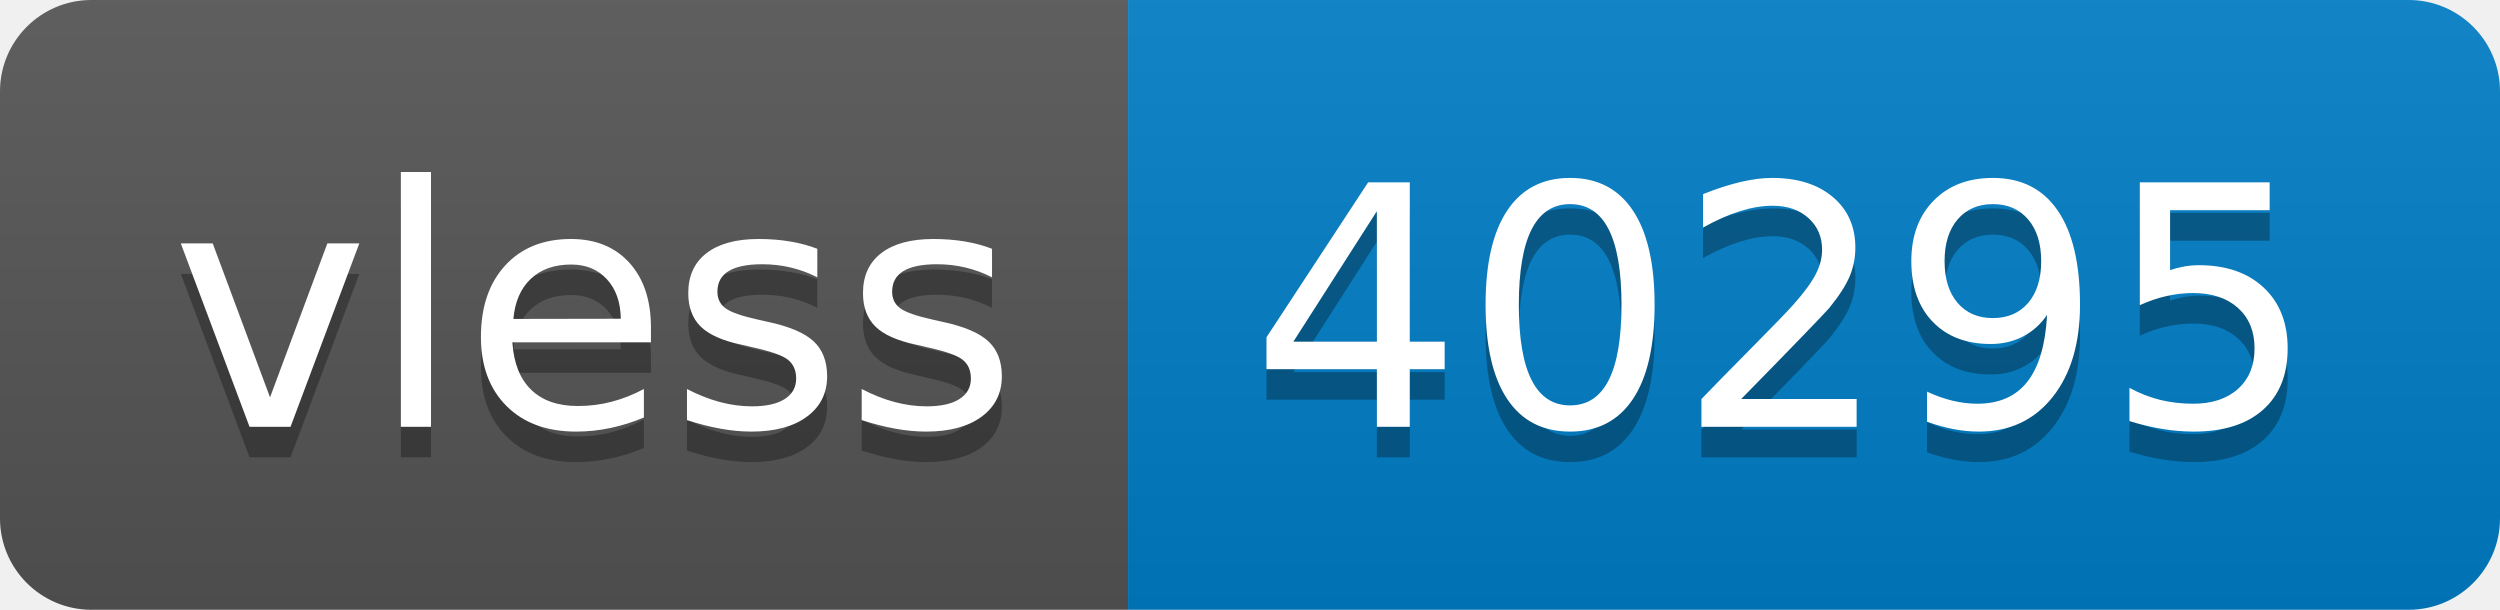
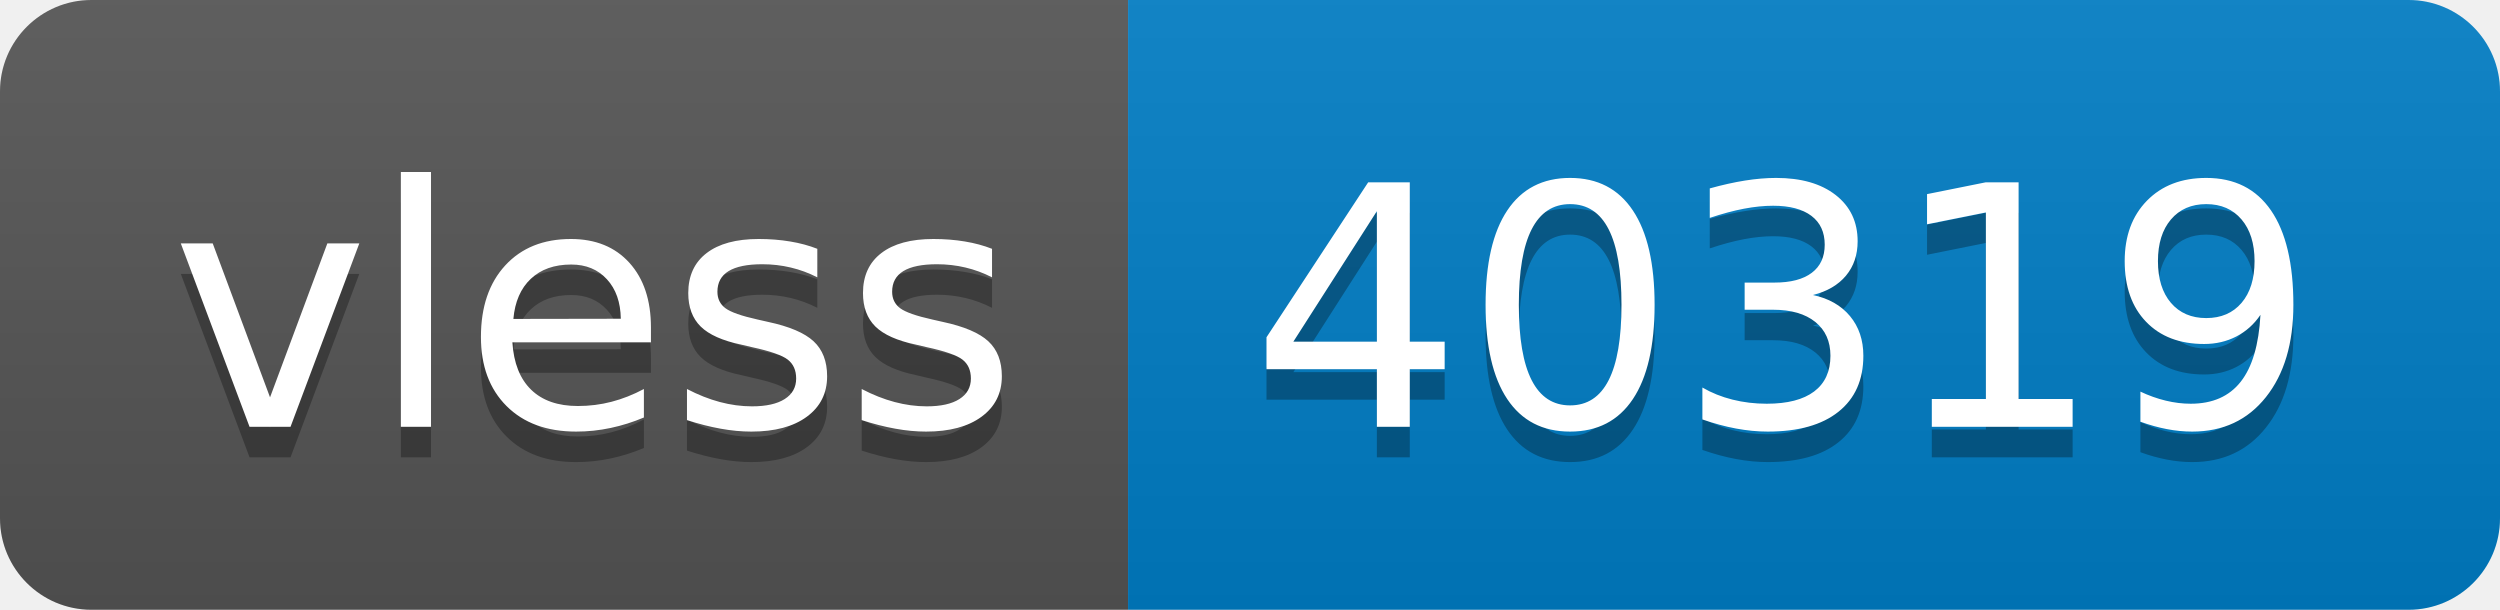
- <svg xmlns="http://www.w3.org/2000/svg" width="82" height="20" role="img" aria-label="vless: 40295">
+ <svg xmlns="http://www.w3.org/2000/svg" width="82" height="20" role="img" aria-label="vless: 40319">
  <linearGradient id="s" x2="0" y2="100%">
    <stop offset="0" stop-color="#bbb" stop-opacity=".1" />
    <stop offset="1" stop-opacity=".1" />
  </linearGradient>
  <clipPath id="r">
    <rect width="82" height="20" rx="3" fill="#fff" />
  </clipPath>
  <g clip-path="url(#r)">
    <rect width="37" height="20" fill="#555" />
    <rect x="37" width="45" height="20" fill="#007ec6" />
    <rect width="82" height="20" fill="url(#s)" />
  </g>
  <g fill="#fff" text-anchor="middle" font-family="Verdana,Geneva,DejaVu Sans,sans-serif" text-rendering="geometricPrecision" font-size="110">
    <text aria-hidden="true" x="195" y="150" fill="#010101" fill-opacity=".3" transform="scale(.1)" textLength="270">vless</text>
    <text x="195" y="140" transform="scale(.1)" fill="#fff" textLength="270">vless</text>
-     <text aria-hidden="true" x="585" y="150" fill="#010101" fill-opacity=".3" transform="scale(.1)" textLength="350">40295</text>
-     <text x="585" y="140" transform="scale(.1)" fill="#fff" textLength="350">40295</text>
+     <text aria-hidden="true" x="585" y="150" fill="#010101" fill-opacity=".3" transform="scale(.1)" textLength="350">40319</text>
+     <text x="585" y="140" transform="scale(.1)" fill="#fff" textLength="350">40319</text>
  </g>
</svg>
